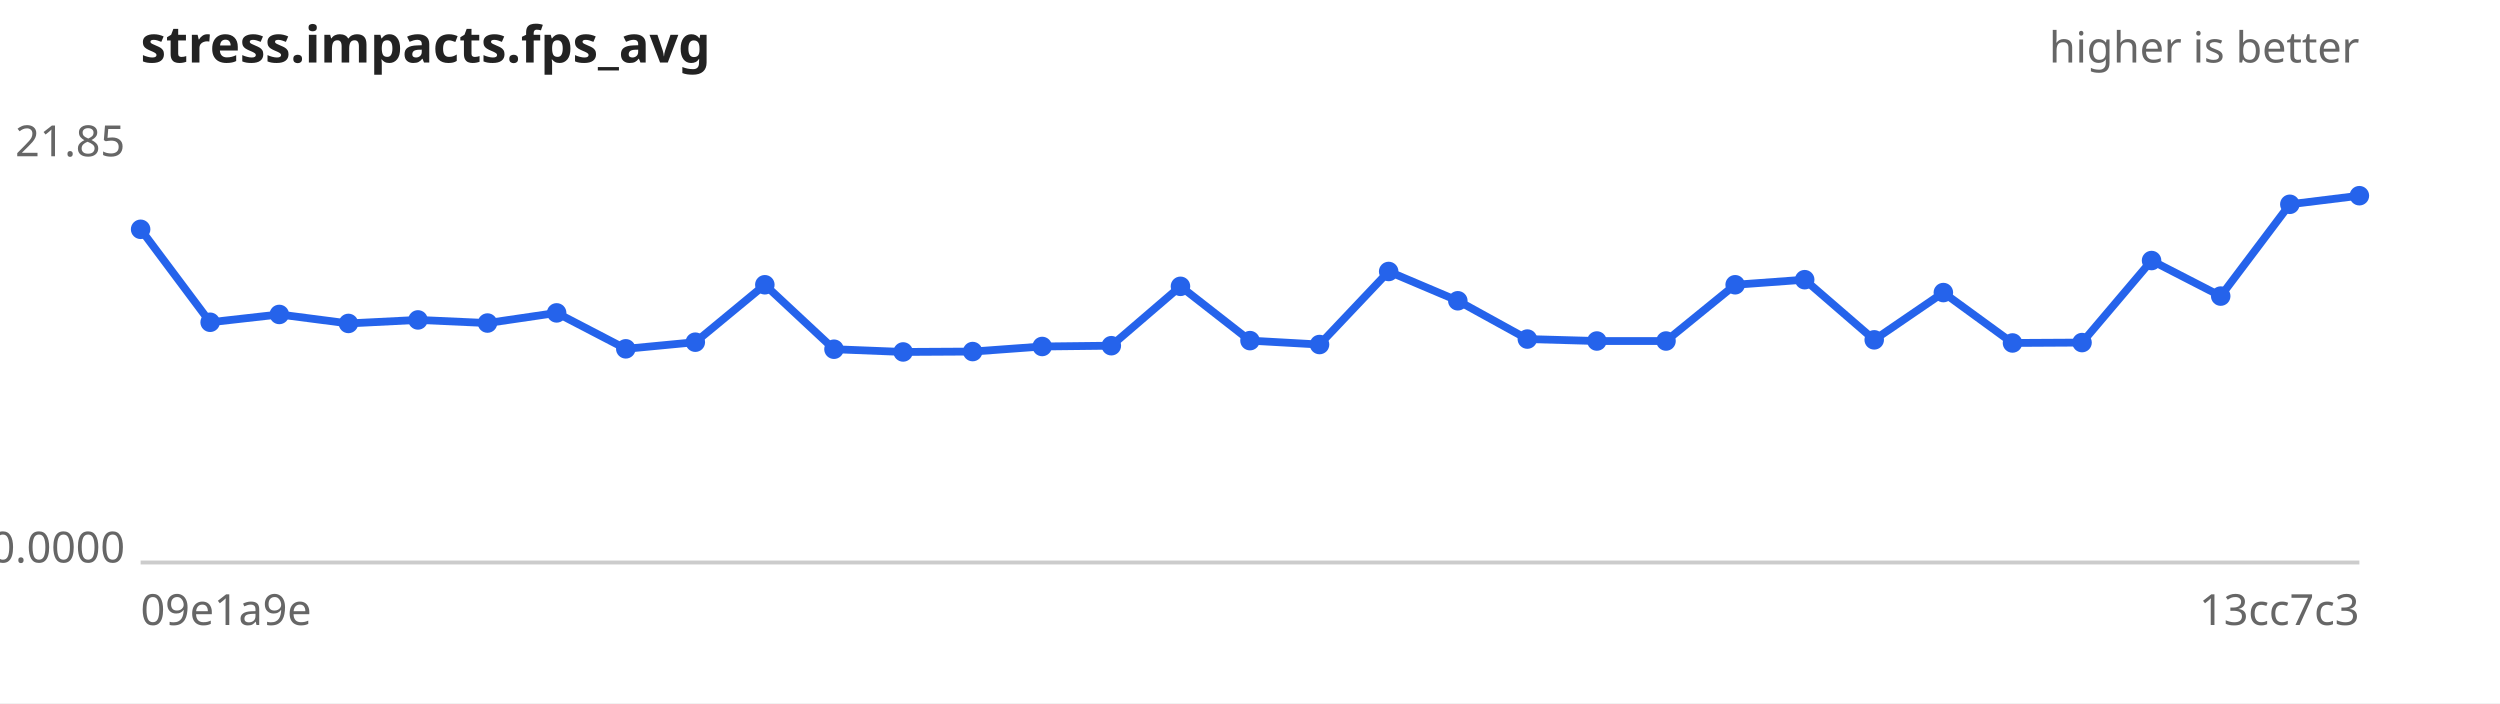
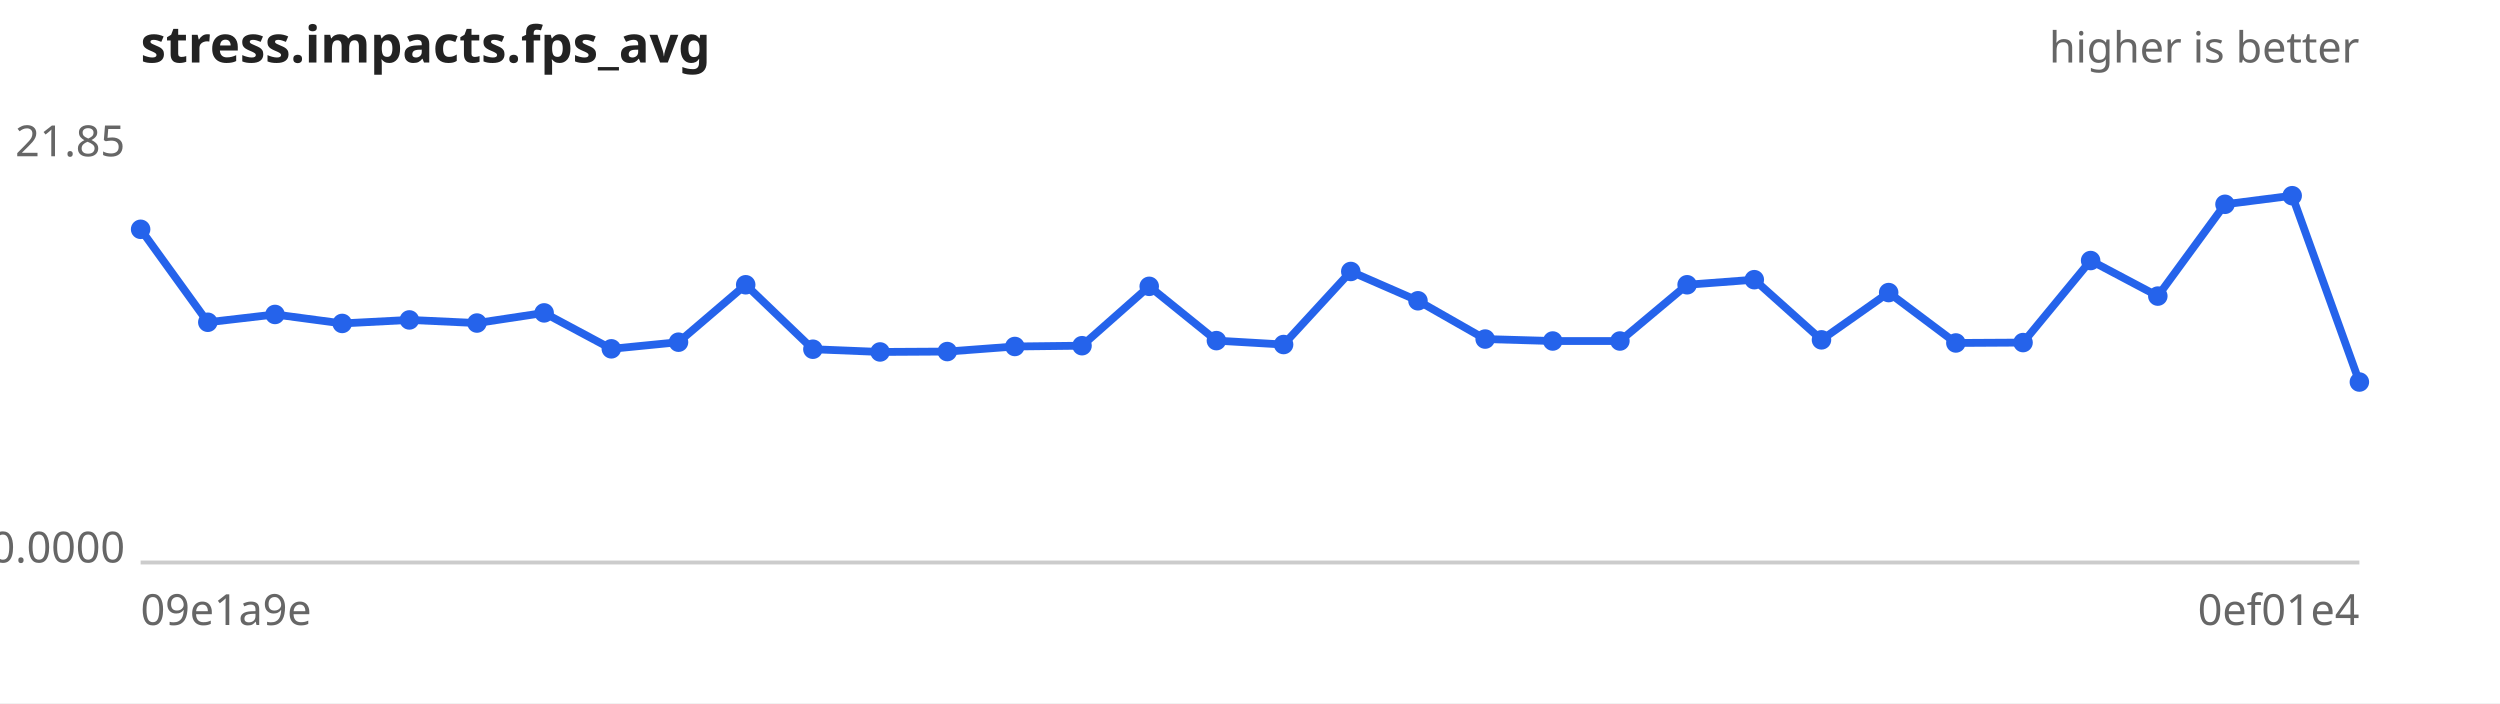
<svg xmlns="http://www.w3.org/2000/svg" width="640" height="180" viewBox="0 0 640 180" font-family="sans-serif" font-size="11">
  <rect width="640" height="180" fill="#ffffff" />
  <text x="36" y="16" font-size="13" font-weight="bold" fill="#222">stress.impacts.fps_avg</text>
  <text x="604" y="16" text-anchor="end" fill="#666">higher is better</text>
  <line x1="36" y1="144" x2="604" y2="144" stroke="#ccc" />
  <text x="32" y="40.0" text-anchor="end" fill="#666">21.85</text>
  <text x="32" y="144.0" text-anchor="end" fill="#666">0.0000</text>
  <text x="36" y="160" fill="#666">09e1a9e</text>
-   <text x="604" y="160" text-anchor="end" fill="#666">13cc7c3</text>
-   <path d="M36.0,58.7 L53.8,82.5 L71.5,80.5 L89.2,82.8 L107.0,81.9 L124.8,82.7 L142.5,80.1 L160.2,89.3 L178.0,87.6 L195.8,72.9 L213.5,89.4 L231.2,90.1 L249.0,90.0 L266.8,88.7 L284.5,88.5 L302.2,73.3 L320.0,87.2 L337.8,88.2 L355.5,69.5 L373.2,77.0 L391.0,86.8 L408.8,87.3 L426.5,87.3 L444.2,72.9 L462.0,71.6 L479.8,87.0 L497.5,74.9 L515.2,87.8 L533.0,87.7 L550.8,66.7 L568.5,75.8 L586.2,52.3 L604.0,50.1" fill="none" stroke="#2563eb" stroke-width="2" />
+   <text x="604" y="160" text-anchor="end" fill="#666">0ef01e4</text>
+   <path d="M36.0,58.7 L53.2,82.5 L70.4,80.5 L87.6,82.8 L104.8,81.9 L122.1,82.7 L139.3,80.1 L156.5,89.3 L173.7,87.6 L190.9,72.9 L208.1,89.4 L225.3,90.1 L242.5,90.0 L259.8,88.7 L277.0,88.5 L294.2,73.3 L311.4,87.2 L328.6,88.2 L345.8,69.5 L363.0,77.0 L380.2,86.8 L397.5,87.3 L414.7,87.3 L431.9,72.9 L449.1,71.6 L466.3,87.0 L483.5,74.9 L500.7,87.8 L517.9,87.7 L535.2,66.7 L552.4,75.8 L569.6,52.3 L586.8,50.1 L604.0,97.8" fill="none" stroke="#2563eb" stroke-width="2" />
  <g fill="#2563eb">
    <circle cx="36.0" cy="58.7" r="2.5" />
-     <circle cx="53.8" cy="82.5" r="2.5" />
-     <circle cx="71.5" cy="80.5" r="2.5" />
-     <circle cx="89.2" cy="82.8" r="2.5" />
-     <circle cx="107.0" cy="81.9" r="2.5" />
-     <circle cx="124.8" cy="82.7" r="2.5" />
-     <circle cx="142.5" cy="80.1" r="2.5" />
-     <circle cx="160.2" cy="89.3" r="2.5" />
-     <circle cx="178.0" cy="87.6" r="2.5" />
-     <circle cx="195.8" cy="72.9" r="2.5" />
-     <circle cx="213.5" cy="89.4" r="2.5" />
-     <circle cx="231.2" cy="90.1" r="2.5" />
-     <circle cx="249.0" cy="90.0" r="2.5" />
-     <circle cx="266.8" cy="88.7" r="2.5" />
-     <circle cx="284.5" cy="88.5" r="2.5" />
-     <circle cx="302.2" cy="73.3" r="2.5" />
-     <circle cx="320.0" cy="87.2" r="2.5" />
-     <circle cx="337.8" cy="88.2" r="2.5" />
-     <circle cx="355.5" cy="69.5" r="2.5" />
-     <circle cx="373.2" cy="77.0" r="2.5" />
-     <circle cx="391.0" cy="86.8" r="2.5" />
-     <circle cx="408.8" cy="87.3" r="2.5" />
-     <circle cx="426.5" cy="87.3" r="2.5" />
-     <circle cx="444.2" cy="72.9" r="2.5" />
-     <circle cx="462.0" cy="71.6" r="2.5" />
-     <circle cx="479.8" cy="87.0" r="2.5" />
-     <circle cx="497.5" cy="74.9" r="2.5" />
-     <circle cx="515.2" cy="87.8" r="2.5" />
-     <circle cx="533.0" cy="87.7" r="2.5" />
-     <circle cx="550.8" cy="66.7" r="2.5" />
-     <circle cx="568.5" cy="75.8" r="2.5" />
-     <circle cx="586.2" cy="52.3" r="2.5" />
-     <circle cx="604.0" cy="50.1" r="2.5" />
+     <circle cx="53.2" cy="82.5" r="2.5" />
+     <circle cx="70.4" cy="80.5" r="2.5" />
+     <circle cx="87.6" cy="82.8" r="2.5" />
+     <circle cx="104.8" cy="81.9" r="2.5" />
+     <circle cx="122.1" cy="82.7" r="2.5" />
+     <circle cx="139.3" cy="80.1" r="2.5" />
+     <circle cx="156.5" cy="89.3" r="2.5" />
+     <circle cx="173.7" cy="87.6" r="2.5" />
+     <circle cx="190.9" cy="72.9" r="2.5" />
+     <circle cx="208.1" cy="89.4" r="2.5" />
+     <circle cx="225.3" cy="90.1" r="2.5" />
+     <circle cx="242.5" cy="90.0" r="2.5" />
+     <circle cx="259.8" cy="88.7" r="2.5" />
+     <circle cx="277.0" cy="88.5" r="2.5" />
+     <circle cx="294.2" cy="73.3" r="2.5" />
+     <circle cx="311.4" cy="87.2" r="2.5" />
+     <circle cx="328.6" cy="88.2" r="2.5" />
+     <circle cx="345.8" cy="69.5" r="2.5" />
+     <circle cx="363.0" cy="77.0" r="2.5" />
+     <circle cx="380.2" cy="86.8" r="2.5" />
+     <circle cx="397.5" cy="87.3" r="2.5" />
+     <circle cx="414.7" cy="87.3" r="2.5" />
+     <circle cx="431.9" cy="72.9" r="2.5" />
+     <circle cx="449.1" cy="71.6" r="2.5" />
+     <circle cx="466.3" cy="87.0" r="2.5" />
+     <circle cx="483.5" cy="74.9" r="2.5" />
+     <circle cx="500.7" cy="87.8" r="2.5" />
+     <circle cx="517.9" cy="87.7" r="2.5" />
+     <circle cx="535.2" cy="66.7" r="2.5" />
+     <circle cx="552.4" cy="75.8" r="2.5" />
+     <circle cx="569.6" cy="52.3" r="2.5" />
+     <circle cx="586.8" cy="50.1" r="2.5" />
+     <circle cx="604.0" cy="97.8" r="2.5" />
  </g>
</svg>
